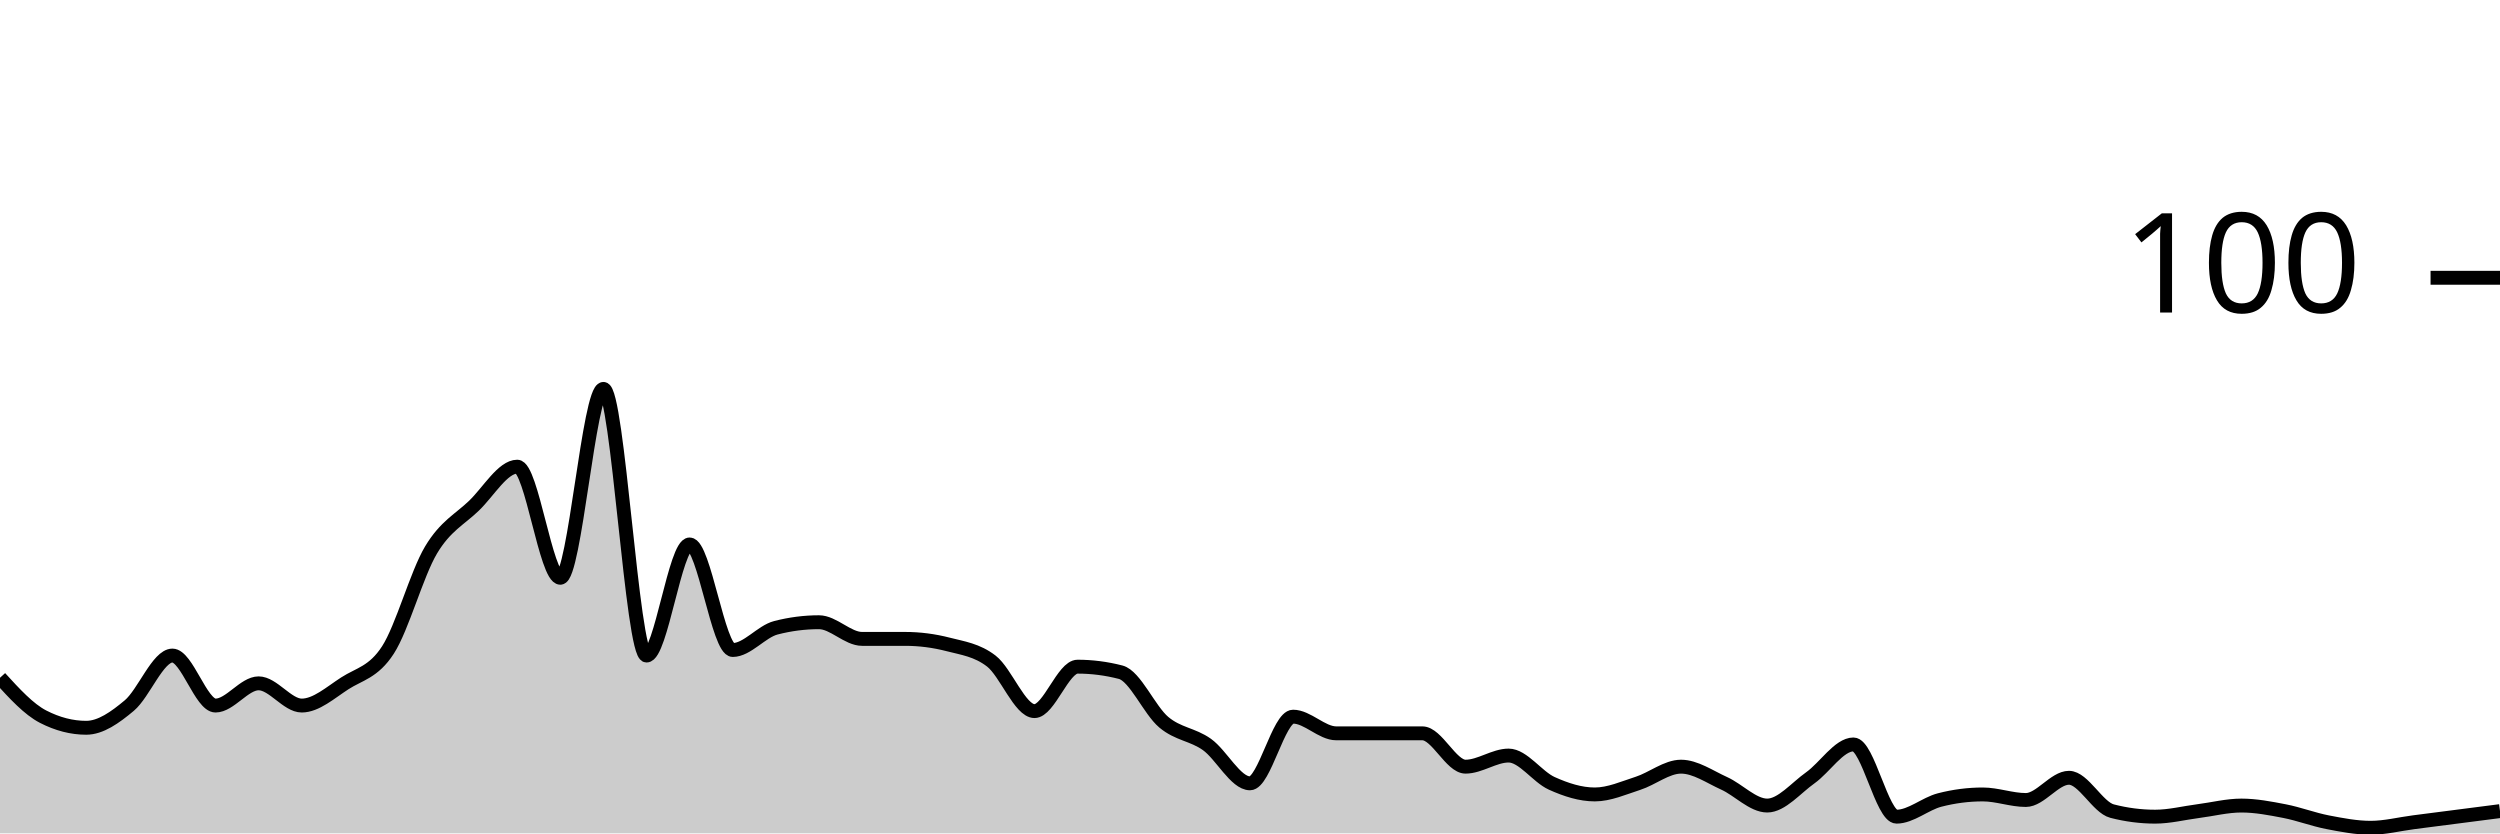
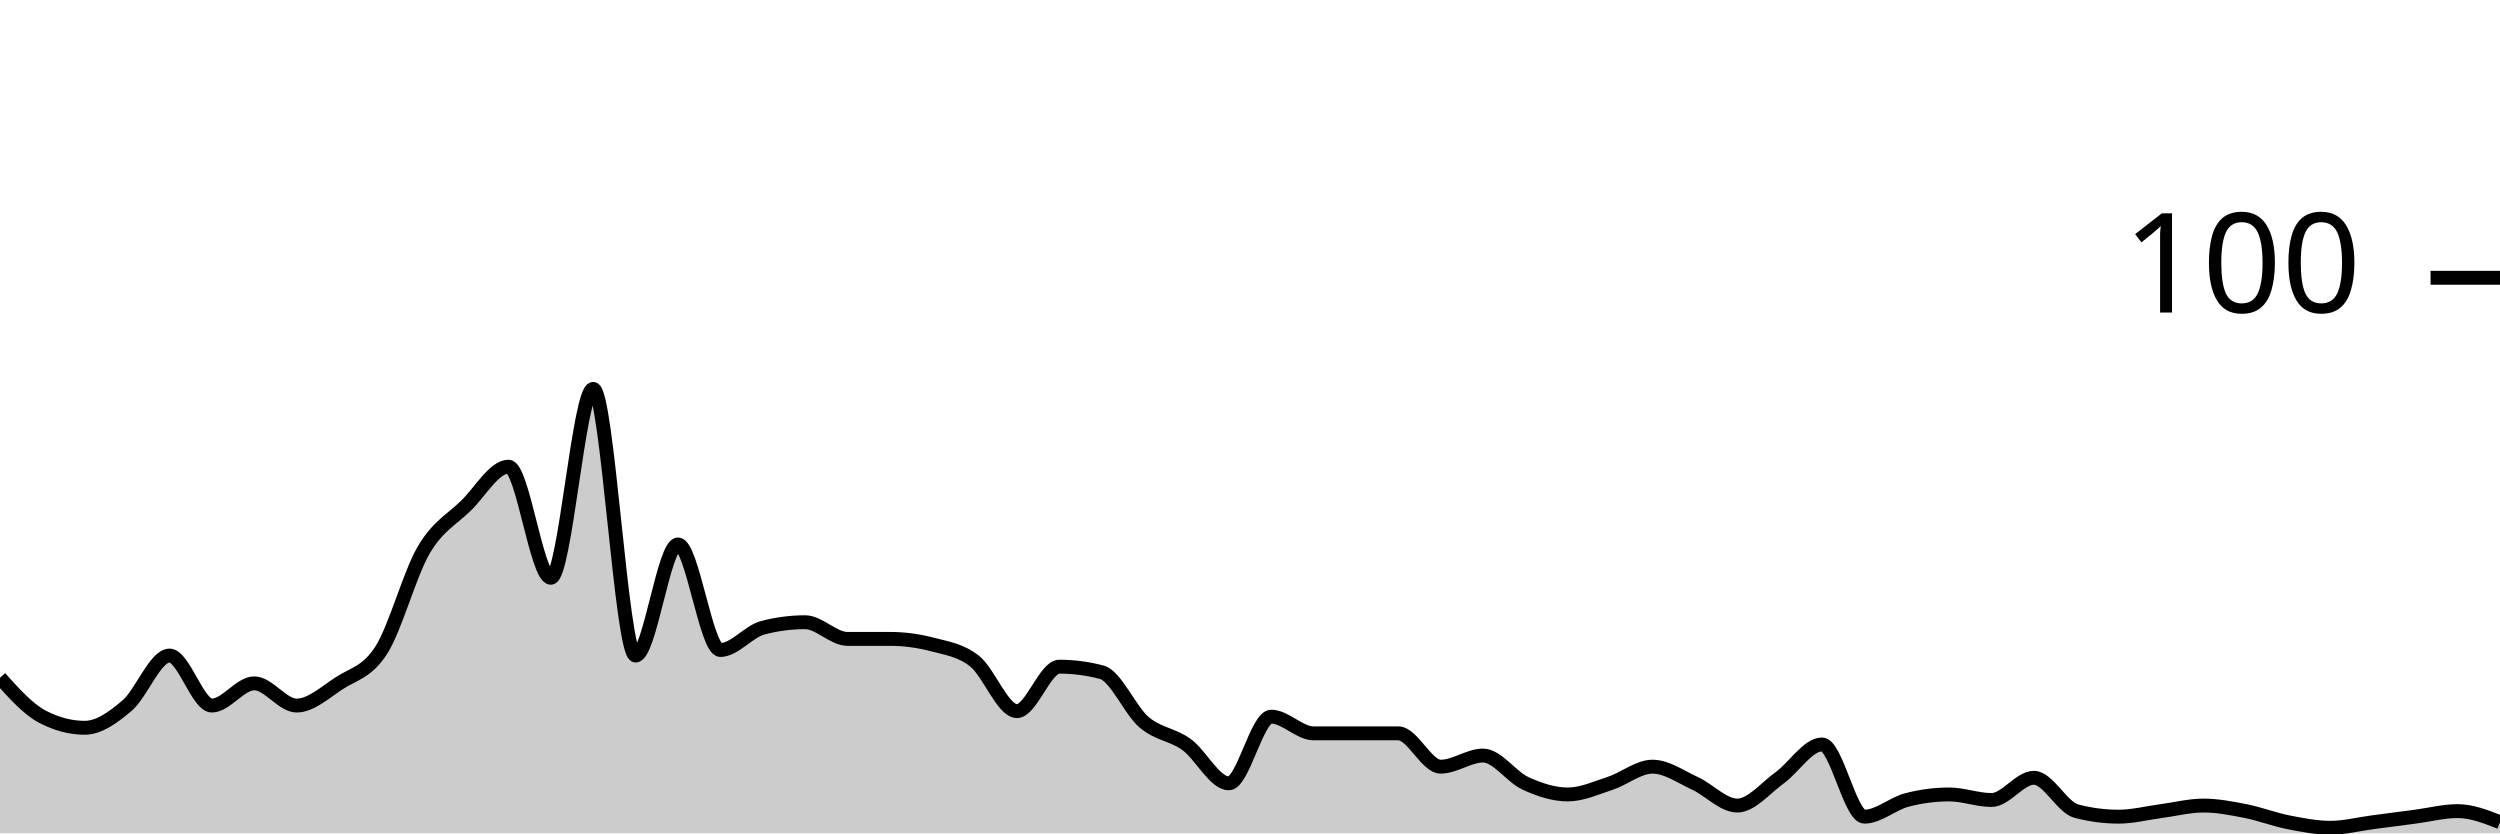
<svg xmlns="http://www.w3.org/2000/svg" viewBox="0 0 180 60">
  <g transform="translate(0,20)">
-     <path class="area" fill="rgba(0, 0, 0, 0.2)" d="M0,28.8C1.034,29.933,2.069,31.067,3.103,31.6C4.138,32.133,5.172,32.4,6.207,32.4C7.241,32.4,8.276,31.667,9.31,30.8C10.345,29.933,11.379,27.2,12.414,27.2C13.448,27.2,14.483,30.8,15.517,30.8C16.552,30.8,17.586,29.2,18.621,29.2C19.655,29.2,20.69,30.8,21.724,30.8C22.759,30.8,23.793,29.867,24.828,29.2C25.862,28.533,26.897,28.4,27.931,26.8C28.966,25.2,30,21.333,31.034,19.6C32.069,17.867,33.103,17.4,34.138,16.4C35.172,15.4,36.207,13.6,37.241,13.6C38.276,13.6,39.31,21.6,40.345,21.6C41.379,21.6,42.414,8,43.448,8C44.483,8,45.517,27.2,46.552,27.2C47.586,27.2,48.621,19.2,49.655,19.2C50.69,19.2,51.724,26.8,52.759,26.8C53.793,26.8,54.828,25.467,55.862,25.2C56.897,24.933,57.931,24.8,58.966,24.8C60,24.8,61.034,26,62.069,26C63.103,26,64.138,26,65.172,26C66.207,26,67.241,26.133,68.276,26.4C69.31,26.667,70.345,26.8,71.379,27.6C72.414,28.4,73.448,31.2,74.483,31.2C75.517,31.2,76.552,28,77.586,28C78.621,28,79.655,28.133,80.69,28.4C81.724,28.667,82.759,31.133,83.793,32C84.828,32.867,85.862,32.867,86.897,33.6C87.931,34.333,88.966,36.4,90,36.4C91.034,36.4,92.069,31.6,93.103,31.6C94.138,31.6,95.172,32.8,96.207,32.8C97.241,32.8,98.276,32.8,99.31,32.8C100.345,32.8,101.379,32.8,102.414,32.8C103.448,32.8,104.483,35.2,105.517,35.2C106.552,35.2,107.586,34.4,108.621,34.4C109.655,34.4,110.69,35.933,111.724,36.4C112.759,36.867,113.793,37.2,114.828,37.2C115.862,37.2,116.897,36.733,117.931,36.4C118.966,36.067,120,35.2,121.034,35.2C122.069,35.2,123.103,35.933,124.138,36.4C125.172,36.867,126.207,38,127.241,38C128.276,38,129.31,36.733,130.345,36C131.379,35.267,132.414,33.6,133.448,33.6C134.483,33.6,135.517,38.8,136.552,38.8C137.586,38.8,138.621,37.867,139.655,37.6C140.69,37.333,141.724,37.2,142.759,37.2C143.793,37.2,144.828,37.6,145.862,37.6C146.897,37.6,147.931,36,148.966,36C150,36,151.034,38.133,152.069,38.4C153.103,38.667,154.138,38.8,155.172,38.8C156.207,38.8,157.241,38.533,158.276,38.4C159.31,38.267,160.345,38,161.379,38C162.414,38,163.448,38.2,164.483,38.4C165.517,38.6,166.552,39,167.586,39.2C168.621,39.4,169.655,39.6,170.69,39.6C171.724,39.6,172.759,39.333,173.793,39.2C174.828,39.067,175.862,38.933,176.897,38.8C177.931,38.667,178.966,38.533,180,38.4L180,40C178.966,40,177.931,40,176.897,40C175.862,40,174.828,40,173.793,40C172.759,40,171.724,40,170.69,40C169.655,40,168.621,40,167.586,40C166.552,40,165.517,40,164.483,40C163.448,40,162.414,40,161.379,40C160.345,40,159.31,40,158.276,40C157.241,40,156.207,40,155.172,40C154.138,40,153.103,40,152.069,40C151.034,40,150,40,148.966,40C147.931,40,146.897,40,145.862,40C144.828,40,143.793,40,142.759,40C141.724,40,140.69,40,139.655,40C138.621,40,137.586,40,136.552,40C135.517,40,134.483,40,133.448,40C132.414,40,131.379,40,130.345,40C129.31,40,128.276,40,127.241,40C126.207,40,125.172,40,124.138,40C123.103,40,122.069,40,121.034,40C120,40,118.966,40,117.931,40C116.897,40,115.862,40,114.828,40C113.793,40,112.759,40,111.724,40C110.69,40,109.655,40,108.621,40C107.586,40,106.552,40,105.517,40C104.483,40,103.448,40,102.414,40C101.379,40,100.345,40,99.31,40C98.276,40,97.241,40,96.207,40C95.172,40,94.138,40,93.103,40C92.069,40,91.034,40,90,40C88.966,40,87.931,40,86.897,40C85.862,40,84.828,40,83.793,40C82.759,40,81.724,40,80.69,40C79.655,40,78.621,40,77.586,40C76.552,40,75.517,40,74.483,40C73.448,40,72.414,40,71.379,40C70.345,40,69.31,40,68.276,40C67.241,40,66.207,40,65.172,40C64.138,40,63.103,40,62.069,40C61.034,40,60,40,58.966,40C57.931,40,56.897,40,55.862,40C54.828,40,53.793,40,52.759,40C51.724,40,50.69,40,49.655,40C48.621,40,47.586,40,46.552,40C45.517,40,44.483,40,43.448,40C42.414,40,41.379,40,40.345,40C39.31,40,38.276,40,37.241,40C36.207,40,35.172,40,34.138,40C33.103,40,32.069,40,31.034,40C30,40,28.966,40,27.931,40C26.897,40,25.862,40,24.828,40C23.793,40,22.759,40,21.724,40C20.69,40,19.655,40,18.621,40C17.586,40,16.552,40,15.517,40C14.483,40,13.448,40,12.414,40C11.379,40,10.345,40,9.31,40C8.276,40,7.241,40,6.207,40C5.172,40,4.138,40,3.103,40C2.069,40,1.034,40,0,40Z" />
-     <path class="line" stroke="black" fill="none" d="M0,28.8C1.034,29.933,2.069,31.067,3.103,31.6C4.138,32.133,5.172,32.4,6.207,32.4C7.241,32.4,8.276,31.667,9.31,30.8C10.345,29.933,11.379,27.2,12.414,27.2C13.448,27.2,14.483,30.8,15.517,30.8C16.552,30.8,17.586,29.2,18.621,29.2C19.655,29.2,20.69,30.8,21.724,30.8C22.759,30.8,23.793,29.867,24.828,29.2C25.862,28.533,26.897,28.4,27.931,26.8C28.966,25.2,30,21.333,31.034,19.6C32.069,17.867,33.103,17.4,34.138,16.4C35.172,15.4,36.207,13.6,37.241,13.6C38.276,13.6,39.31,21.6,40.345,21.6C41.379,21.6,42.414,8,43.448,8C44.483,8,45.517,27.2,46.552,27.2C47.586,27.2,48.621,19.2,49.655,19.2C50.69,19.2,51.724,26.8,52.759,26.8C53.793,26.8,54.828,25.467,55.862,25.2C56.897,24.933,57.931,24.8,58.966,24.8C60,24.8,61.034,26,62.069,26C63.103,26,64.138,26,65.172,26C66.207,26,67.241,26.133,68.276,26.4C69.31,26.667,70.345,26.8,71.379,27.6C72.414,28.4,73.448,31.2,74.483,31.2C75.517,31.2,76.552,28,77.586,28C78.621,28,79.655,28.133,80.69,28.4C81.724,28.667,82.759,31.133,83.793,32C84.828,32.867,85.862,32.867,86.897,33.6C87.931,34.333,88.966,36.4,90,36.4C91.034,36.4,92.069,31.6,93.103,31.6C94.138,31.6,95.172,32.8,96.207,32.8C97.241,32.8,98.276,32.8,99.31,32.8C100.345,32.8,101.379,32.8,102.414,32.8C103.448,32.8,104.483,35.2,105.517,35.2C106.552,35.2,107.586,34.4,108.621,34.4C109.655,34.4,110.69,35.933,111.724,36.4C112.759,36.867,113.793,37.2,114.828,37.2C115.862,37.2,116.897,36.733,117.931,36.4C118.966,36.067,120,35.2,121.034,35.2C122.069,35.2,123.103,35.933,124.138,36.4C125.172,36.867,126.207,38,127.241,38C128.276,38,129.31,36.733,130.345,36C131.379,35.267,132.414,33.6,133.448,33.6C134.483,33.6,135.517,38.8,136.552,38.8C137.586,38.8,138.621,37.867,139.655,37.6C140.69,37.333,141.724,37.2,142.759,37.2C143.793,37.2,144.828,37.6,145.862,37.6C146.897,37.6,147.931,36,148.966,36C150,36,151.034,38.133,152.069,38.4C153.103,38.667,154.138,38.8,155.172,38.8C156.207,38.8,157.241,38.533,158.276,38.4C159.31,38.267,160.345,38,161.379,38C162.414,38,163.448,38.2,164.483,38.4C165.517,38.6,166.552,39,167.586,39.2C168.621,39.4,169.655,39.6,170.69,39.6C171.724,39.6,172.759,39.333,173.793,39.2C174.828,39.067,175.862,38.933,176.897,38.8C177.931,38.667,178.966,38.533,180,38.4" />
+     <path class="area" fill="rgba(0, 0, 0, 0.2)" d="M0,28.8C1.017,29.933,2.034,31.067,3.051,31.6C4.068,32.133,5.085,32.4,6.102,32.4C7.119,32.4,8.136,31.667,9.153,30.8C10.169,29.933,11.186,27.2,12.203,27.2C13.22,27.2,14.237,30.8,15.254,30.8C16.271,30.8,17.288,29.2,18.305,29.2C19.322,29.2,20.339,30.8,21.356,30.8C22.373,30.8,23.39,29.867,24.407,29.2C25.424,28.533,26.441,28.4,27.458,26.8C28.475,25.2,29.492,21.333,30.508,19.6C31.525,17.867,32.542,17.4,33.559,16.4C34.576,15.4,35.593,13.6,36.61,13.6C37.627,13.6,38.644,21.6,39.661,21.6C40.678,21.6,41.695,8,42.712,8C43.729,8,44.746,27.2,45.763,27.2C46.78,27.2,47.797,19.2,48.814,19.2C49.831,19.2,50.847,26.8,51.864,26.8C52.881,26.8,53.898,25.467,54.915,25.2C55.932,24.933,56.949,24.8,57.966,24.8C58.983,24.8,60,26,61.017,26C62.034,26,63.051,26,64.068,26C65.085,26,66.102,26.133,67.119,26.4C68.136,26.667,69.153,26.8,70.169,27.6C71.186,28.4,72.203,31.2,73.22,31.2C74.237,31.2,75.254,28,76.271,28C77.288,28,78.305,28.133,79.322,28.4C80.339,28.667,81.356,31.133,82.373,32C83.39,32.867,84.407,32.867,85.424,33.6C86.441,34.333,87.458,36.4,88.475,36.4C89.492,36.4,90.508,31.6,91.525,31.6C92.542,31.6,93.559,32.8,94.576,32.8C95.593,32.8,96.61,32.8,97.627,32.8C98.644,32.8,99.661,32.8,100.678,32.8C101.695,32.8,102.712,35.2,103.729,35.2C104.746,35.2,105.763,34.4,106.78,34.4C107.797,34.4,108.814,35.933,109.831,36.4C110.847,36.867,111.864,37.2,112.881,37.2C113.898,37.2,114.915,36.733,115.932,36.4C116.949,36.067,117.966,35.2,118.983,35.2C120,35.2,121.017,35.933,122.034,36.4C123.051,36.867,124.068,38,125.085,38C126.102,38,127.119,36.733,128.136,36C129.153,35.267,130.169,33.6,131.186,33.6C132.203,33.6,133.22,38.8,134.237,38.8C135.254,38.8,136.271,37.867,137.288,37.6C138.305,37.333,139.322,37.2,140.339,37.2C141.356,37.2,142.373,37.6,143.39,37.6C144.407,37.6,145.424,36,146.441,36C147.458,36,148.475,38.133,149.492,38.4C150.508,38.667,151.525,38.8,152.542,38.8C153.559,38.8,154.576,38.533,155.593,38.4C156.61,38.267,157.627,38,158.644,38C159.661,38,160.678,38.2,161.695,38.4C162.712,38.6,163.729,39,164.746,39.2C165.763,39.4,166.78,39.6,167.797,39.6C168.814,39.6,169.831,39.333,170.847,39.2C171.864,39.067,172.881,38.933,173.898,38.8C174.915,38.667,175.932,38.4,176.949,38.4C177.966,38.4,178.983,38.8,180,39.2L180,40C178.983,40,177.966,40,176.949,40C175.932,40,174.915,40,173.898,40C172.881,40,171.864,40,170.847,40C169.831,40,168.814,40,167.797,40C166.78,40,165.763,40,164.746,40C163.729,40,162.712,40,161.695,40C160.678,40,159.661,40,158.644,40C157.627,40,156.61,40,155.593,40C154.576,40,153.559,40,152.542,40C151.525,40,150.508,40,149.492,40C148.475,40,147.458,40,146.441,40C145.424,40,144.407,40,143.39,40C142.373,40,141.356,40,140.339,40C139.322,40,138.305,40,137.288,40C136.271,40,135.254,40,134.237,40C133.22,40,132.203,40,131.186,40C130.169,40,129.153,40,128.136,40C127.119,40,126.102,40,125.085,40C124.068,40,123.051,40,122.034,40C121.017,40,120,40,118.983,40C117.966,40,116.949,40,115.932,40C114.915,40,113.898,40,112.881,40C111.864,40,110.847,40,109.831,40C108.814,40,107.797,40,106.78,40C105.763,40,104.746,40,103.729,40C102.712,40,101.695,40,100.678,40C99.661,40,98.644,40,97.627,40C96.61,40,95.593,40,94.576,40C93.559,40,92.542,40,91.525,40C90.508,40,89.492,40,88.475,40C87.458,40,86.441,40,85.424,40C84.407,40,83.39,40,82.373,40C81.356,40,80.339,40,79.322,40C78.305,40,77.288,40,76.271,40C75.254,40,74.237,40,73.22,40C72.203,40,71.186,40,70.169,40C69.153,40,68.136,40,67.119,40C66.102,40,65.085,40,64.068,40C63.051,40,62.034,40,61.017,40C60,40,58.983,40,57.966,40C56.949,40,55.932,40,54.915,40C53.898,40,52.881,40,51.864,40C50.847,40,49.831,40,48.814,40C47.797,40,46.78,40,45.763,40C44.746,40,43.729,40,42.712,40C41.695,40,40.678,40,39.661,40C38.644,40,37.627,40,36.61,40C35.593,40,34.576,40,33.559,40C32.542,40,31.525,40,30.508,40C29.492,40,28.475,40,27.458,40C26.441,40,25.424,40,24.407,40C23.39,40,22.373,40,21.356,40C20.339,40,19.322,40,18.305,40C17.288,40,16.271,40,15.254,40C14.237,40,13.22,40,12.203,40C11.186,40,10.169,40,9.153,40C8.136,40,7.119,40,6.102,40C5.085,40,4.068,40,3.051,40C2.034,40,1.017,40,0,40Z" />
+     <path class="line" stroke="black" fill="none" d="M0,28.8C1.017,29.933,2.034,31.067,3.051,31.6C4.068,32.133,5.085,32.4,6.102,32.4C7.119,32.4,8.136,31.667,9.153,30.8C10.169,29.933,11.186,27.2,12.203,27.2C13.22,27.2,14.237,30.8,15.254,30.8C16.271,30.8,17.288,29.2,18.305,29.2C19.322,29.2,20.339,30.8,21.356,30.8C22.373,30.8,23.39,29.867,24.407,29.2C25.424,28.533,26.441,28.4,27.458,26.8C28.475,25.2,29.492,21.333,30.508,19.6C31.525,17.867,32.542,17.4,33.559,16.4C34.576,15.4,35.593,13.6,36.61,13.6C37.627,13.6,38.644,21.6,39.661,21.6C40.678,21.6,41.695,8,42.712,8C43.729,8,44.746,27.2,45.763,27.2C46.78,27.2,47.797,19.2,48.814,19.2C49.831,19.2,50.847,26.8,51.864,26.8C52.881,26.8,53.898,25.467,54.915,25.2C55.932,24.933,56.949,24.8,57.966,24.8C58.983,24.8,60,26,61.017,26C62.034,26,63.051,26,64.068,26C65.085,26,66.102,26.133,67.119,26.4C68.136,26.667,69.153,26.8,70.169,27.6C71.186,28.4,72.203,31.2,73.22,31.2C74.237,31.2,75.254,28,76.271,28C77.288,28,78.305,28.133,79.322,28.4C80.339,28.667,81.356,31.133,82.373,32C83.39,32.867,84.407,32.867,85.424,33.6C86.441,34.333,87.458,36.4,88.475,36.4C89.492,36.4,90.508,31.6,91.525,31.6C92.542,31.6,93.559,32.8,94.576,32.8C95.593,32.8,96.61,32.8,97.627,32.8C98.644,32.8,99.661,32.8,100.678,32.8C101.695,32.8,102.712,35.2,103.729,35.2C104.746,35.2,105.763,34.4,106.78,34.4C107.797,34.4,108.814,35.933,109.831,36.4C110.847,36.867,111.864,37.2,112.881,37.2C113.898,37.2,114.915,36.733,115.932,36.4C116.949,36.067,117.966,35.2,118.983,35.2C120,35.2,121.017,35.933,122.034,36.4C123.051,36.867,124.068,38,125.085,38C126.102,38,127.119,36.733,128.136,36C129.153,35.267,130.169,33.6,131.186,33.6C132.203,33.6,133.22,38.8,134.237,38.8C135.254,38.8,136.271,37.867,137.288,37.6C138.305,37.333,139.322,37.2,140.339,37.2C141.356,37.2,142.373,37.6,143.39,37.6C144.407,37.6,145.424,36,146.441,36C147.458,36,148.475,38.133,149.492,38.4C150.508,38.667,151.525,38.8,152.542,38.8C153.559,38.8,154.576,38.533,155.593,38.4C156.61,38.267,157.627,38,158.644,38C159.661,38,160.678,38.2,161.695,38.4C162.712,38.6,163.729,39,164.746,39.2C165.763,39.4,166.78,39.6,167.797,39.6C168.814,39.6,169.831,39.333,170.847,39.2C171.864,39.067,172.881,38.933,173.898,38.8C174.915,38.667,175.932,38.4,176.949,38.4C177.966,38.4,178.983,38.8,180,39.2" />
    <path class="axis-ceiling" stroke-width="1" stroke="black" fill="none" d="M175,0L180,0" />
    <text class="axis-ceiling-label" font-family="sans-serif" text-anchor="end" font-size="10px" x="170" y="2.5">100</text>
  </g>
</svg>
